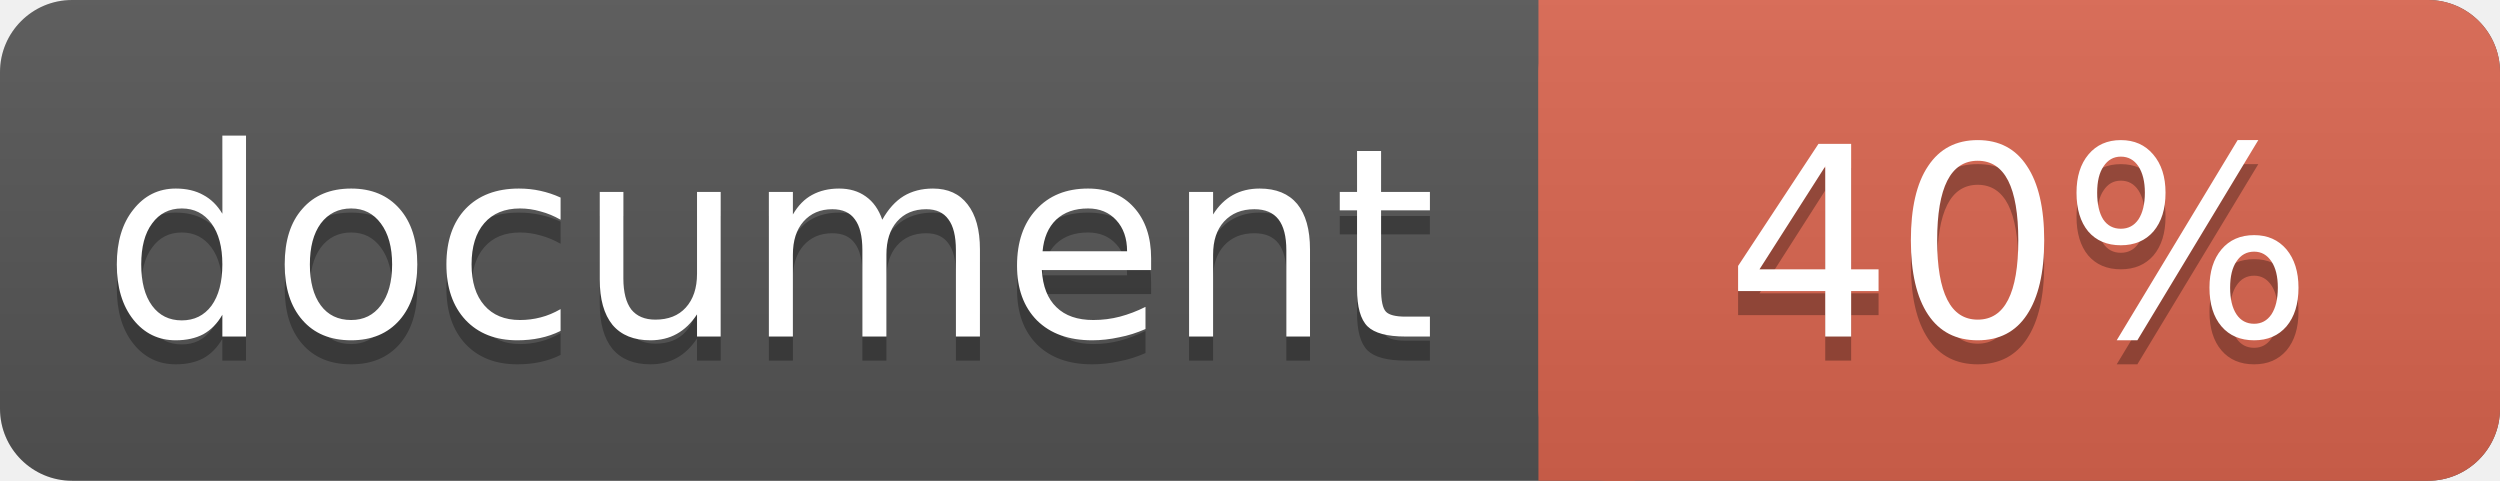
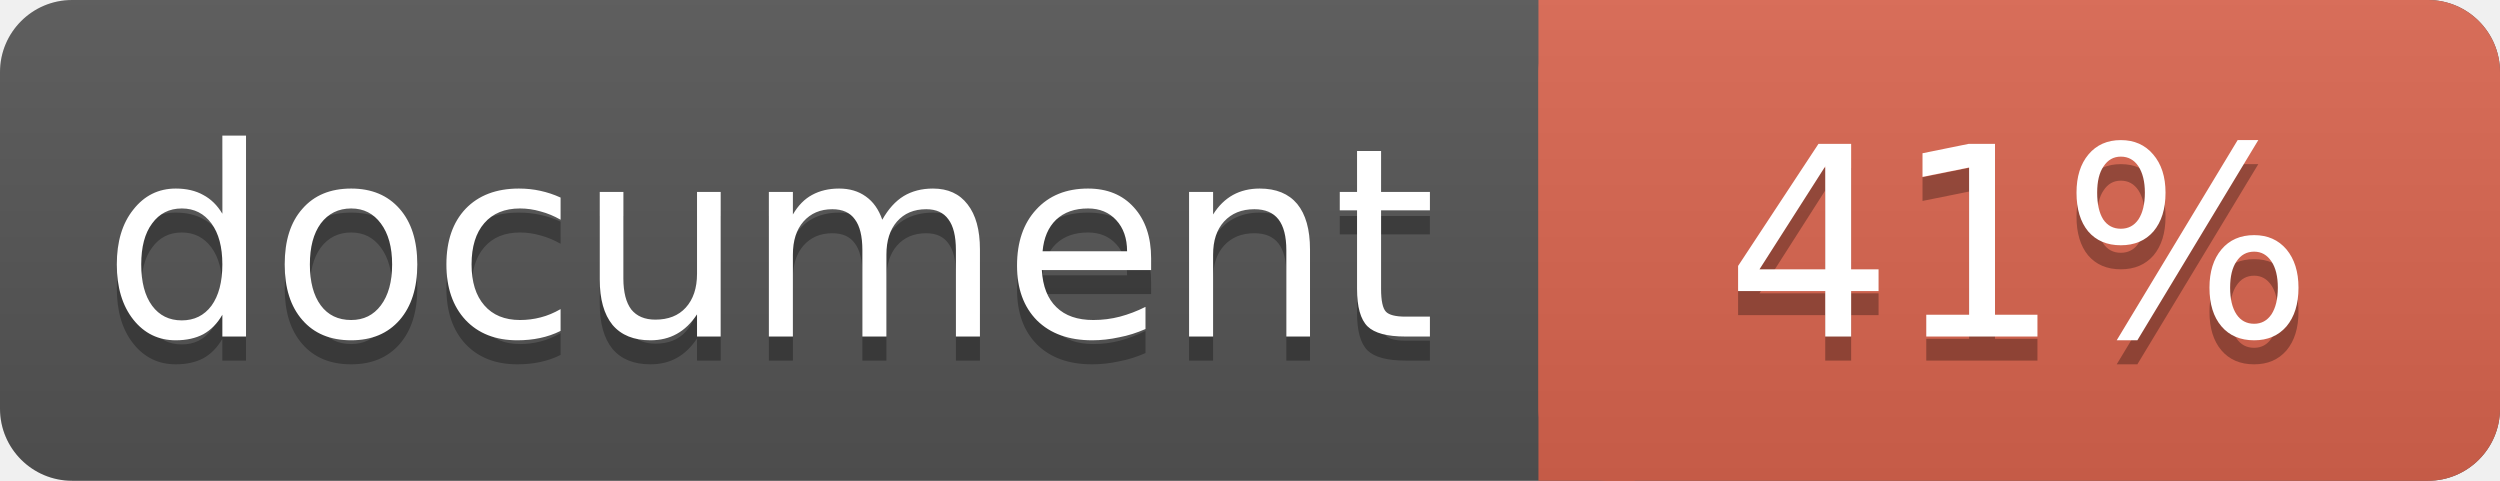
<svg xmlns="http://www.w3.org/2000/svg" width="104" height="20">
  <linearGradient id="a" x2="0" y2="100%">
    <stop offset="0" stop-color="#bbb" stop-opacity=".1" />
    <stop offset="1" stop-opacity=".1" />
  </linearGradient>
  <rect rx="3" width="104" height="20" fill="#555" />
  <rect rx="3" x="64" width="40" height="20" fill="#db654f" />
  <path fill="#db654f" d="M64 0h4v20h-4z" />
  <rect rx="3" width="104" height="20" fill="url(#a)" />
  <g fill="#fff" text-anchor="middle" font-family="DejaVu Sans,Verdana,Geneva,sans-serif" font-size="11">
    <text x="32" y="15" fill="#010101" fill-opacity=".3">document</text>
    <text x="32" y="14">document</text>
-     <text x="84" y="15" fill="#010101" fill-opacity=".3">40%</text>
-     <text x="84" y="14">40%</text>
+     <text x="84" y="15" fill="#010101" fill-opacity=".3">41%</text>
+     <text x="84" y="14">41%</text>
  </g>
</svg>
